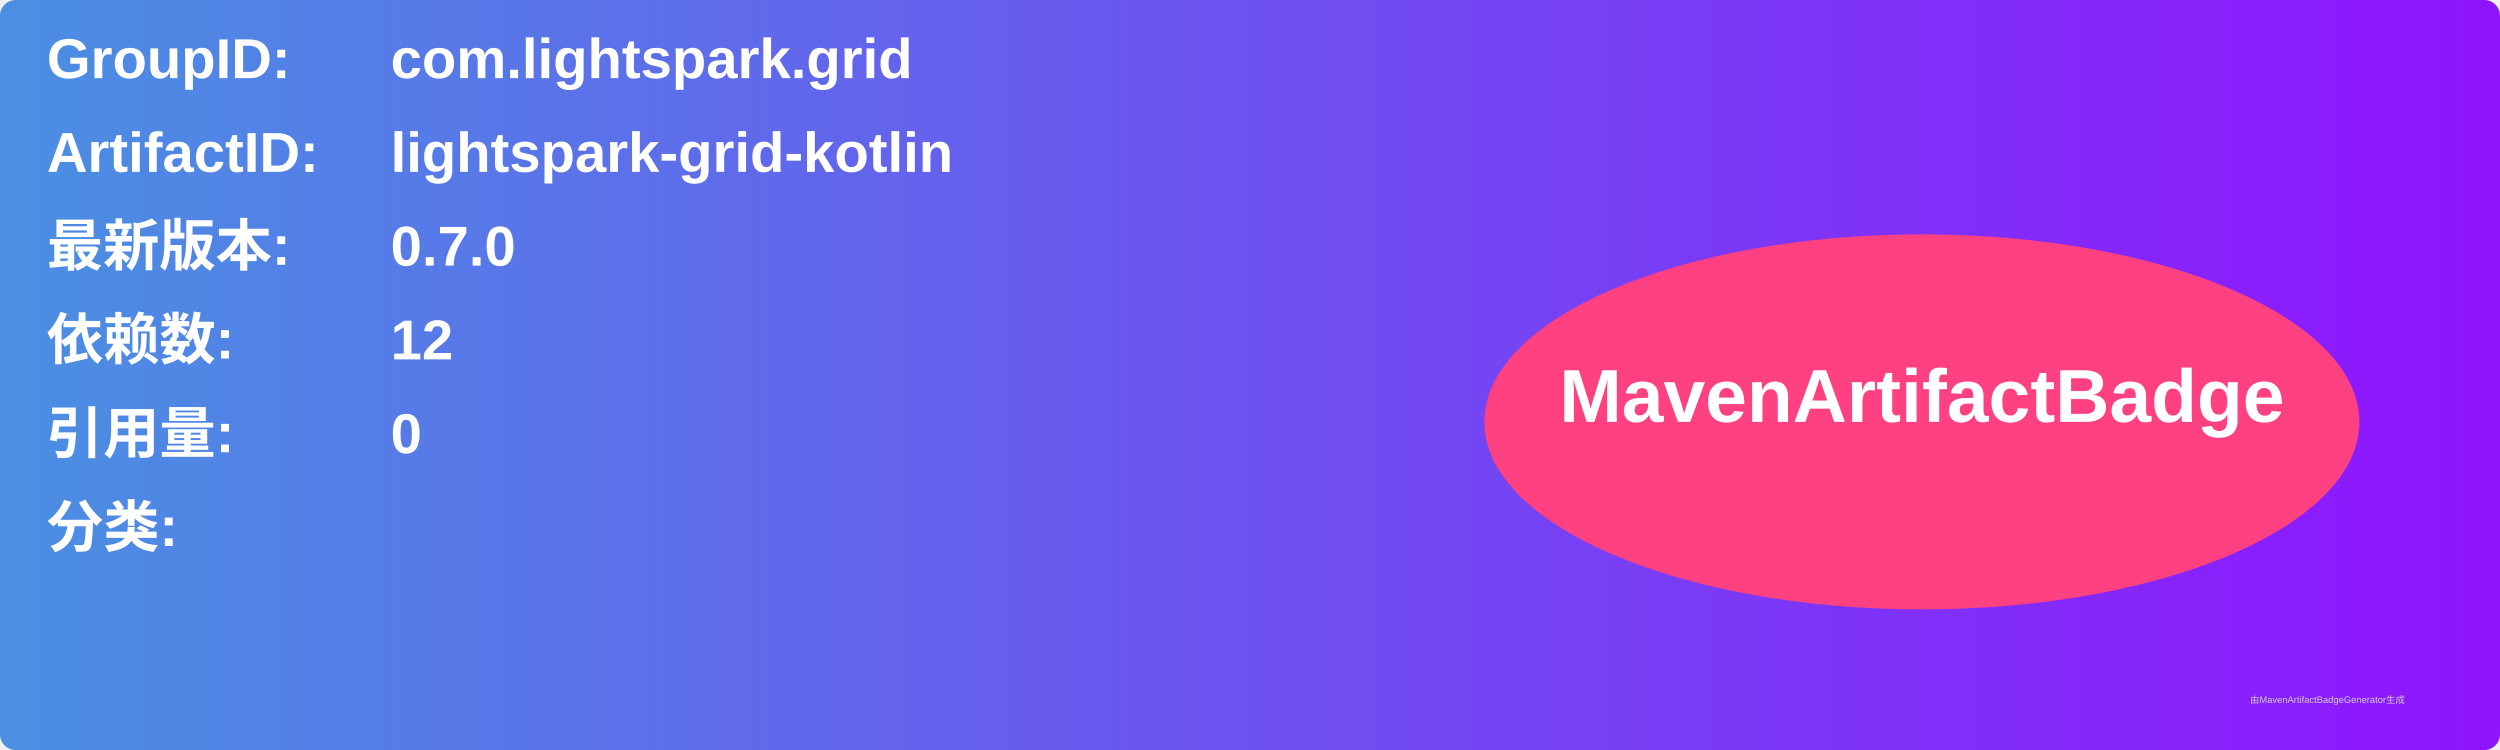
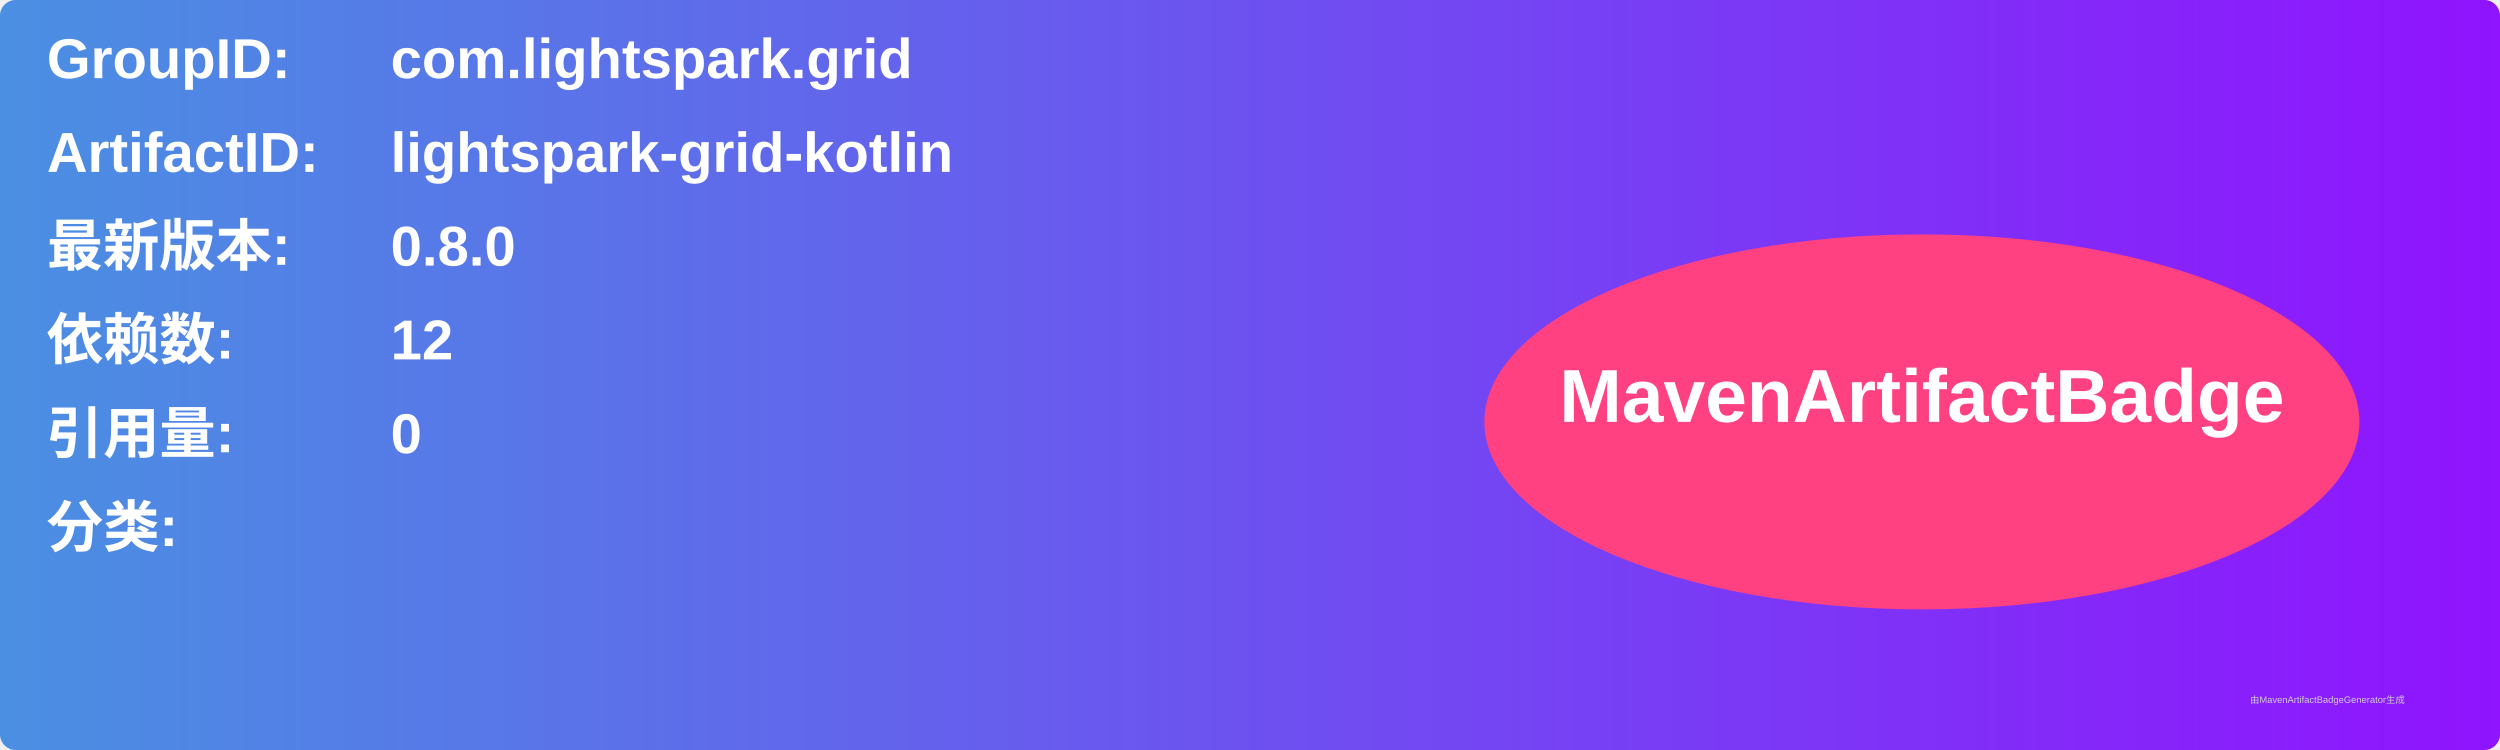
<svg xmlns="http://www.w3.org/2000/svg" width="800" height="240" viewBox="0 0 800 240">
  <linearGradient id="grad" x1="0%" y1="0%" x2="100%" y2="0%">
    <stop offset="0%" stop-color="#4a90e2" />
    <stop offset="100%" stop-color="#9013fe" />
  </linearGradient>
  <rect width="100%" height="100%" rx="5" ry="5" fill="url(#grad)" />
  <g transform="translate(15, 15)">
    <text x="0" y="10" font-family="Arial" font-size="18" fill="white" font-weight="bold" width="260">GroupID:</text>
    <text x="110" y="10" font-family="Arial" font-size="18" fill="white" font-weight="bold" width="460">com.lightspark.grid</text>
    <text x="0" y="40" font-family="Arial" font-size="18" fill="white" font-weight="bold" width="260">ArtifactID:</text>
    <text x="110" y="40" font-family="Arial" font-size="18" fill="white" font-weight="bold" width="460">lightspark-grid-kotlin</text>
    <text x="0" y="70" font-family="Arial" font-size="18" fill="white" font-weight="bold">最新版本:</text>
    <text x="110" y="70" font-family="Arial" font-size="18" fill="white" font-weight="bold">
-       <tspan font-weight="bold">0.7.0</tspan>
+       <tspan font-weight="bold">0.8.0</tspan>
    </text>
    <text x="0" y="100" font-family="Arial" font-size="18" fill="white" font-weight="bold">依赖数: </text>
    <text x="110" y="100" font-family="Arial" font-size="18" fill="white">
      <tspan font-weight="bold">12</tspan>
    </text>
    <text x="0" y="130" font-family="Arial" font-size="18" fill="white" font-weight="bold">引用量: </text>
    <text x="110" y="130" font-family="Arial" font-size="18" fill="white">
      <tspan font-weight="bold">0</tspan>
    </text>
    <text x="0" y="160" font-family="Arial" font-size="18" fill="white" font-weight="bold">分类:</text>
    <text x="10" y="190" font-family="Arial" font-size="10" fill="white">
      <tspan font-weight="bold" />
    </text>
    <ellipse cx="600" cy="120" rx="140" ry="60" fill="#ff4081" />
    <text x="600" y="120" text-anchor="middle" font-family="Arial" font-size="24" fill="white" font-weight="bold">MavenArtifactBadge</text>
  </g>
  <text x="720" y="225" font-family="Arial" font-size="3" fill="#d0d0d0">由MavenArtifactBadgeGenerator生成</text>
</svg>
